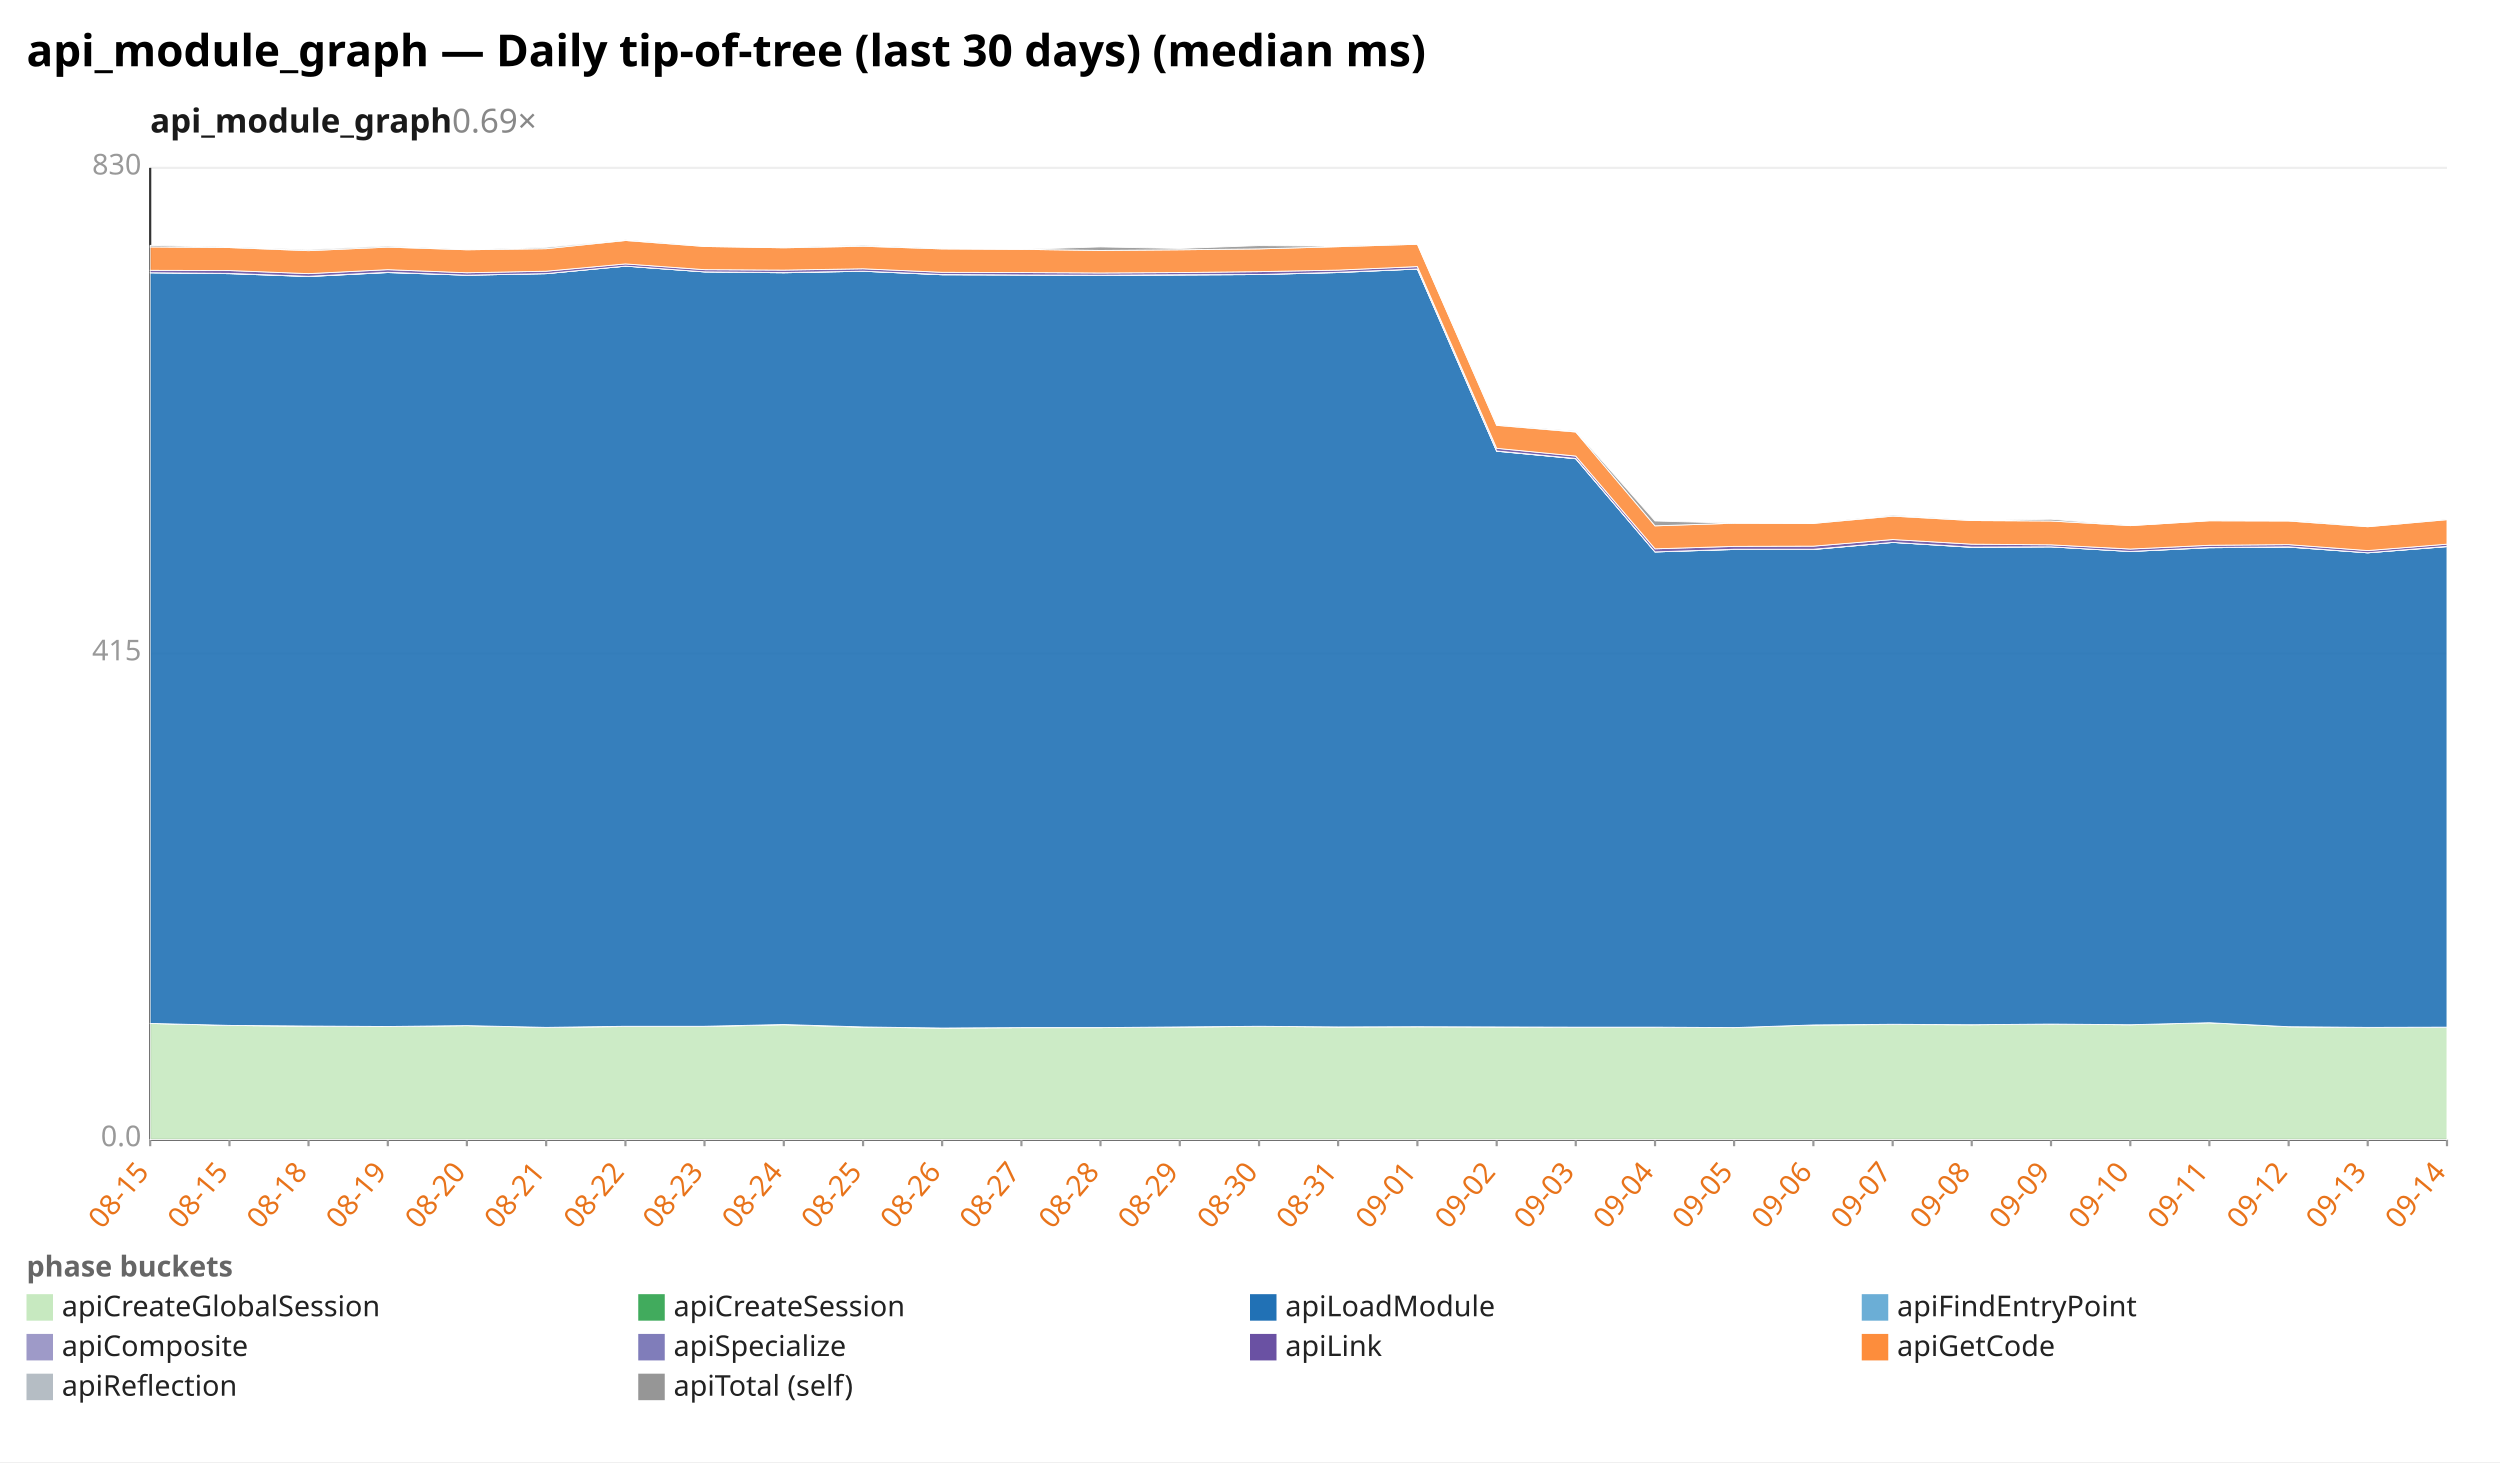
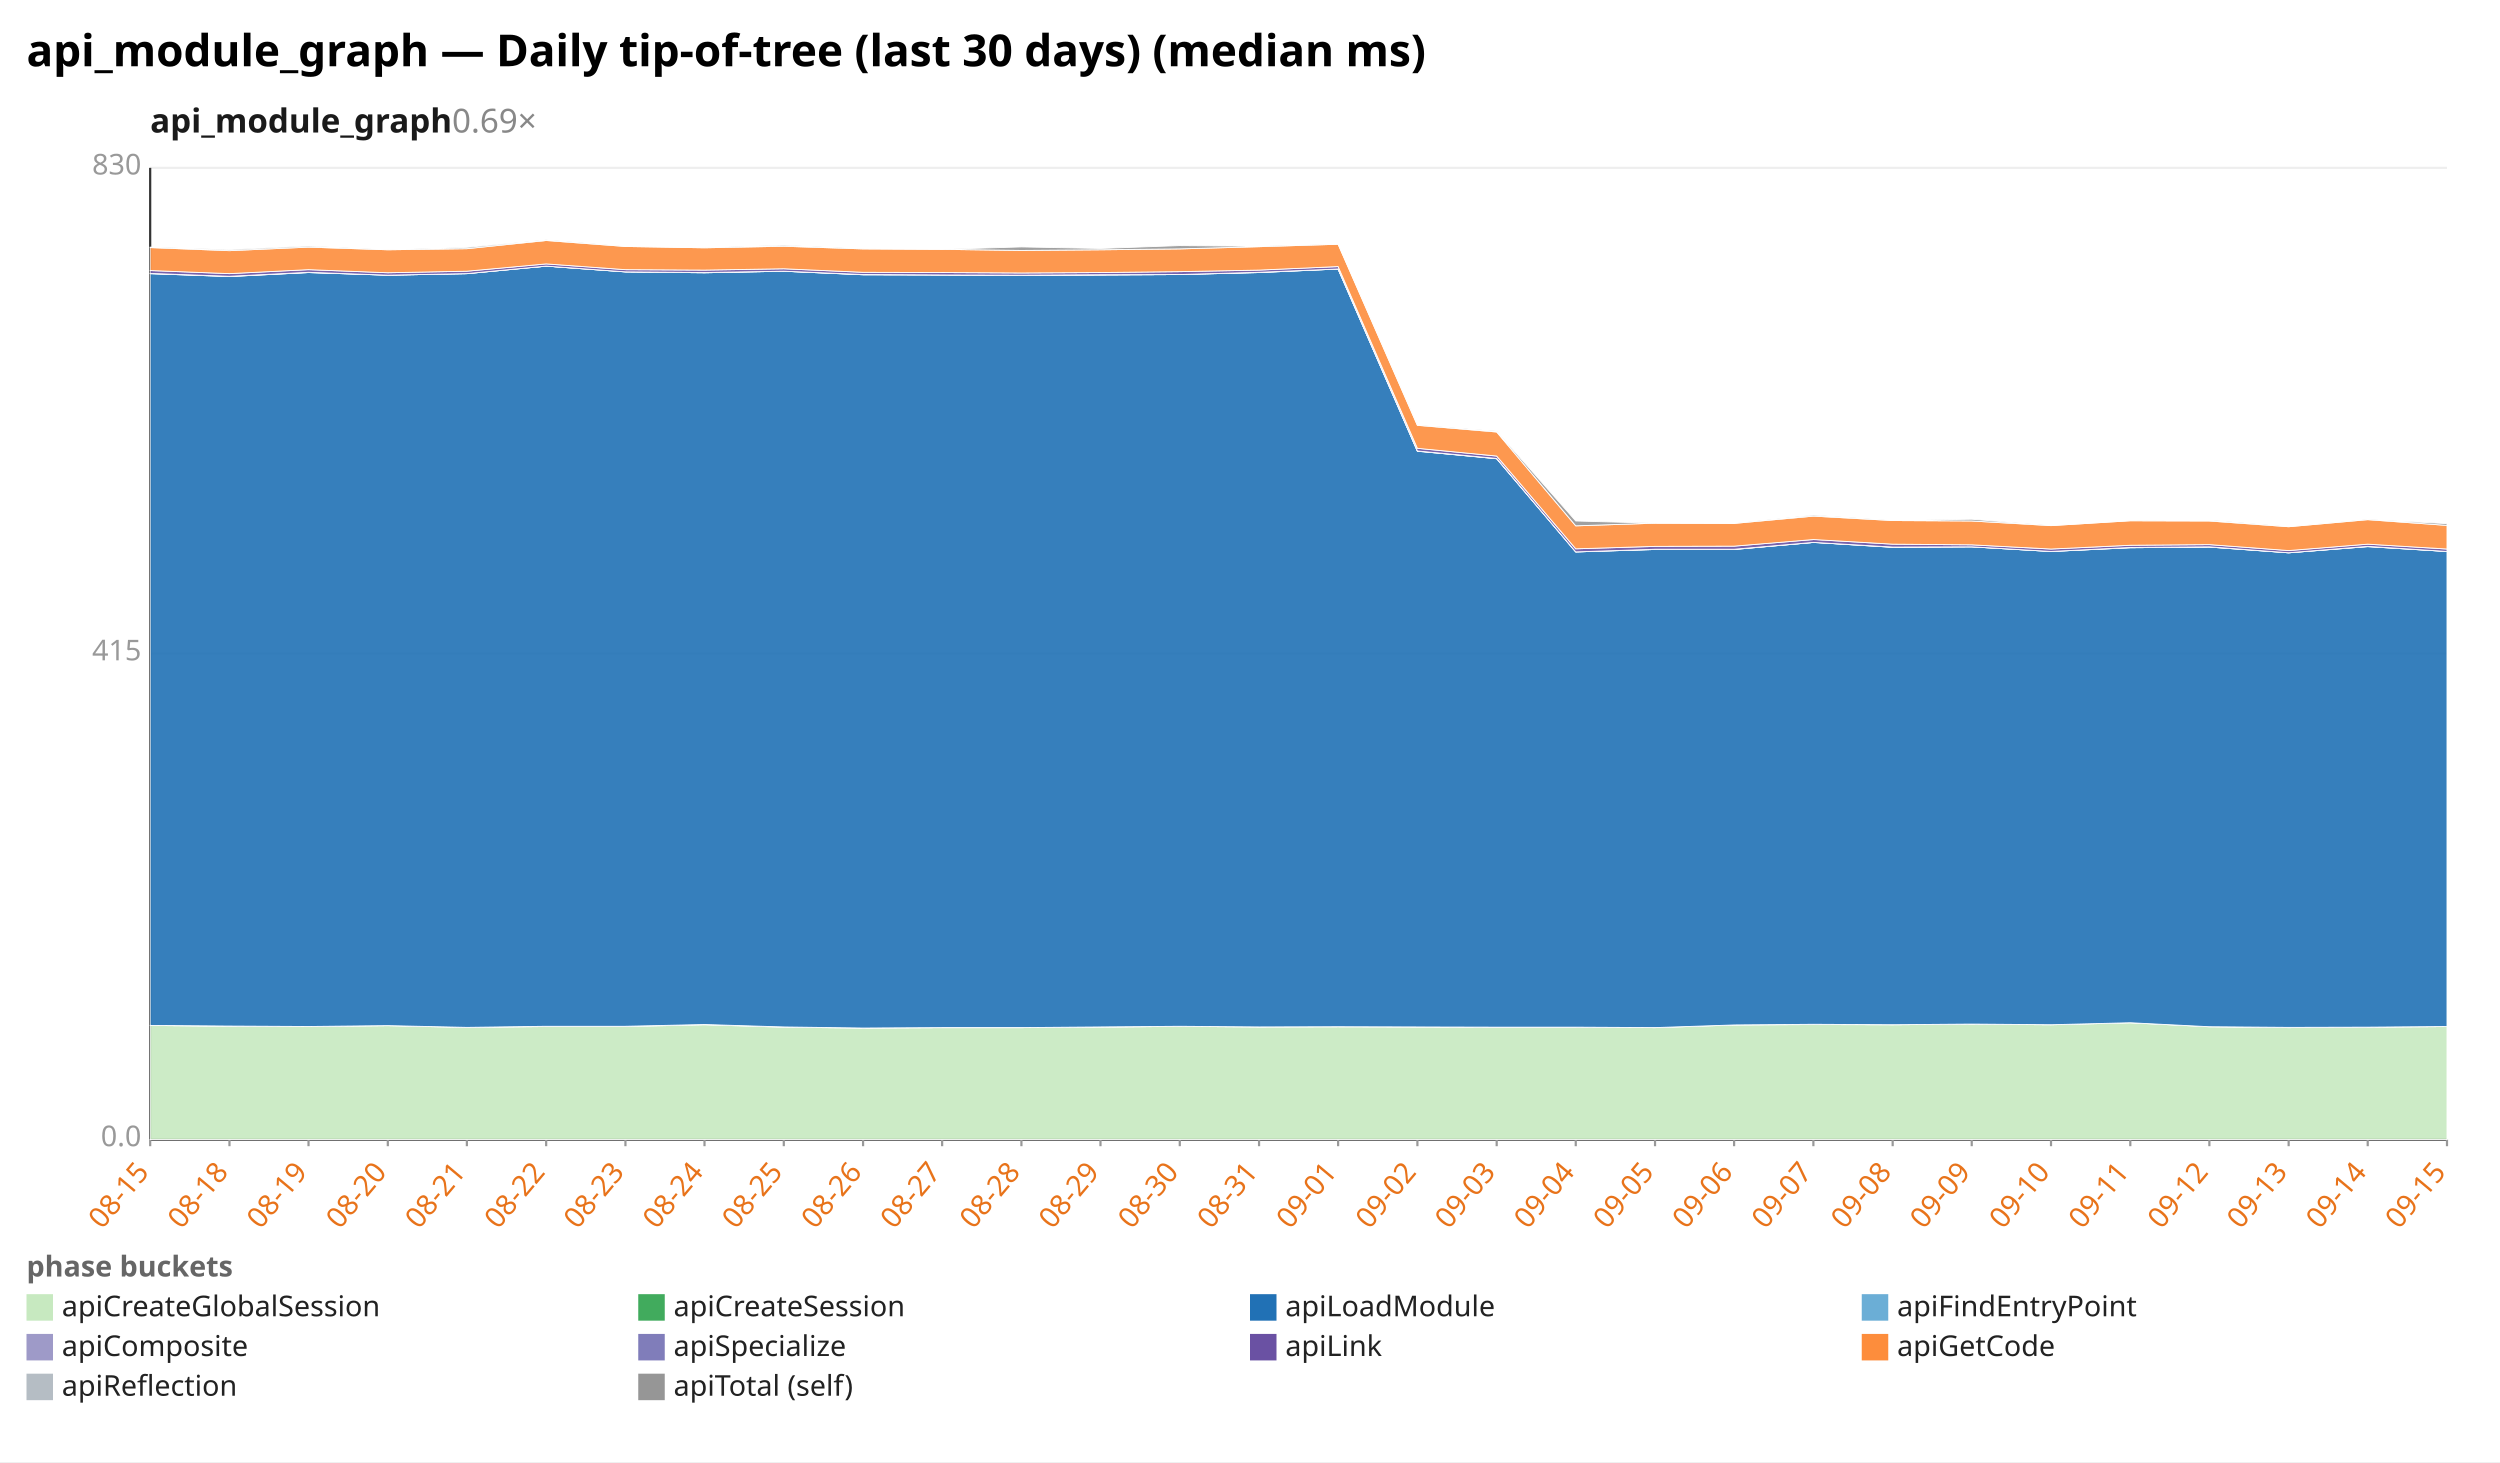
<svg xmlns="http://www.w3.org/2000/svg" width="1132" height="662" viewBox="0 0 1132 662" preserveAspectRatio="xMidYMid meet" font-family="sans-serif" font-size="13">
  <rect width="1132" height="662" fill="white" />
  <text x="12" y="30" font-size="20" font-weight="bold">api_module_graph — Daily tip-of-tree (last 30 days) (median ms)</text>
  <text x="68" y="60" font-size="15" font-weight="600" fill="#1a1a1a">api_module_graph<tspan fill="#888" font-weight="400" text-decoration="none">  0.69×</tspan>
  </text>
  <line x1="68.0" y1="516.0" x2="1108.0" y2="516.0" stroke="#eee" />
  <text x="64.0" y="519.0" text-anchor="end" fill="#999">0.0</text>
  <line x1="68.0" y1="296.0" x2="1108.0" y2="296.0" stroke="#eee" />
  <text x="64.0" y="299.0" text-anchor="end" fill="#999">415</text>
  <line x1="68.0" y1="76.0" x2="1108.0" y2="76.0" stroke="#eee" />
  <text x="64.0" y="79.0" text-anchor="end" fill="#999">830</text>
  <line x1="68.0" y1="76.0" x2="68.0" y2="516.0" stroke="#333" />
  <line x1="68.0" y1="516.0" x2="1108.0" y2="516.0" stroke="#333" />
  <line x1="68.0" y1="516.0" x2="68.0" y2="519.0" stroke="#999" />
  <text x="68.0" y="531.0" text-anchor="end" fill="#e8731a" transform="rotate(-50 68.0 531.0)">08-15</text>
  <line x1="103.9" y1="516.0" x2="103.9" y2="519.0" stroke="#999" />
-   <text x="103.9" y="531.0" text-anchor="end" fill="#e8731a" transform="rotate(-50 103.9 531.0)">08-15</text>
+   <text x="103.9" y="531.0" text-anchor="end" fill="#e8731a" transform="rotate(-50 103.9 531.0)">08-18</text>
  <line x1="139.7" y1="516.0" x2="139.7" y2="519.0" stroke="#999" />
-   <text x="139.7" y="531.0" text-anchor="end" fill="#e8731a" transform="rotate(-50 139.7 531.0)">08-18</text>
+   <text x="139.7" y="531.0" text-anchor="end" fill="#e8731a" transform="rotate(-50 139.7 531.0)">08-19</text>
  <line x1="175.6" y1="516.0" x2="175.6" y2="519.0" stroke="#999" />
-   <text x="175.6" y="531.0" text-anchor="end" fill="#e8731a" transform="rotate(-50 175.6 531.0)">08-19</text>
+   <text x="175.6" y="531.0" text-anchor="end" fill="#e8731a" transform="rotate(-50 175.6 531.0)">08-20</text>
  <line x1="211.4" y1="516.0" x2="211.4" y2="519.0" stroke="#999" />
-   <text x="211.4" y="531.0" text-anchor="end" fill="#e8731a" transform="rotate(-50 211.4 531.0)">08-20</text>
+   <text x="211.4" y="531.0" text-anchor="end" fill="#e8731a" transform="rotate(-50 211.4 531.0)">08-21</text>
  <line x1="247.3" y1="516.0" x2="247.3" y2="519.0" stroke="#999" />
-   <text x="247.3" y="531.0" text-anchor="end" fill="#e8731a" transform="rotate(-50 247.3 531.0)">08-21</text>
+   <text x="247.3" y="531.0" text-anchor="end" fill="#e8731a" transform="rotate(-50 247.3 531.0)">08-22</text>
  <line x1="283.2" y1="516.0" x2="283.2" y2="519.0" stroke="#999" />
-   <text x="283.2" y="531.0" text-anchor="end" fill="#e8731a" transform="rotate(-50 283.2 531.0)">08-22</text>
+   <text x="283.2" y="531.0" text-anchor="end" fill="#e8731a" transform="rotate(-50 283.2 531.0)">08-23</text>
  <line x1="319.0" y1="516.0" x2="319.0" y2="519.0" stroke="#999" />
-   <text x="319.0" y="531.0" text-anchor="end" fill="#e8731a" transform="rotate(-50 319.0 531.0)">08-23</text>
+   <text x="319.0" y="531.0" text-anchor="end" fill="#e8731a" transform="rotate(-50 319.0 531.0)">08-24</text>
  <line x1="354.9" y1="516.0" x2="354.9" y2="519.0" stroke="#999" />
-   <text x="354.9" y="531.0" text-anchor="end" fill="#e8731a" transform="rotate(-50 354.9 531.0)">08-24</text>
+   <text x="354.9" y="531.0" text-anchor="end" fill="#e8731a" transform="rotate(-50 354.9 531.0)">08-25</text>
  <line x1="390.8" y1="516.0" x2="390.8" y2="519.0" stroke="#999" />
-   <text x="390.8" y="531.0" text-anchor="end" fill="#e8731a" transform="rotate(-50 390.8 531.0)">08-25</text>
+   <text x="390.8" y="531.0" text-anchor="end" fill="#e8731a" transform="rotate(-50 390.8 531.0)">08-26</text>
  <line x1="426.6" y1="516.0" x2="426.6" y2="519.0" stroke="#999" />
-   <text x="426.6" y="531.0" text-anchor="end" fill="#e8731a" transform="rotate(-50 426.6 531.0)">08-26</text>
+   <text x="426.6" y="531.0" text-anchor="end" fill="#e8731a" transform="rotate(-50 426.6 531.0)">08-27</text>
  <line x1="462.5" y1="516.0" x2="462.5" y2="519.0" stroke="#999" />
-   <text x="462.5" y="531.0" text-anchor="end" fill="#e8731a" transform="rotate(-50 462.5 531.0)">08-27</text>
+   <text x="462.5" y="531.0" text-anchor="end" fill="#e8731a" transform="rotate(-50 462.5 531.0)">08-28</text>
  <line x1="498.3" y1="516.0" x2="498.3" y2="519.0" stroke="#999" />
-   <text x="498.3" y="531.0" text-anchor="end" fill="#e8731a" transform="rotate(-50 498.3 531.0)">08-28</text>
+   <text x="498.3" y="531.0" text-anchor="end" fill="#e8731a" transform="rotate(-50 498.3 531.0)">08-29</text>
  <line x1="534.2" y1="516.0" x2="534.2" y2="519.0" stroke="#999" />
-   <text x="534.2" y="531.0" text-anchor="end" fill="#e8731a" transform="rotate(-50 534.2 531.0)">08-29</text>
+   <text x="534.2" y="531.0" text-anchor="end" fill="#e8731a" transform="rotate(-50 534.2 531.0)">08-30</text>
  <line x1="570.1" y1="516.0" x2="570.1" y2="519.0" stroke="#999" />
-   <text x="570.1" y="531.0" text-anchor="end" fill="#e8731a" transform="rotate(-50 570.1 531.0)">08-30</text>
+   <text x="570.1" y="531.0" text-anchor="end" fill="#e8731a" transform="rotate(-50 570.1 531.0)">08-31</text>
  <line x1="605.9" y1="516.0" x2="605.9" y2="519.0" stroke="#999" />
-   <text x="605.9" y="531.0" text-anchor="end" fill="#e8731a" transform="rotate(-50 605.9 531.0)">08-31</text>
+   <text x="605.9" y="531.0" text-anchor="end" fill="#e8731a" transform="rotate(-50 605.9 531.0)">09-01</text>
  <line x1="641.8" y1="516.0" x2="641.8" y2="519.0" stroke="#999" />
-   <text x="641.8" y="531.0" text-anchor="end" fill="#e8731a" transform="rotate(-50 641.8 531.0)">09-01</text>
+   <text x="641.8" y="531.0" text-anchor="end" fill="#e8731a" transform="rotate(-50 641.8 531.0)">09-02</text>
  <line x1="677.7" y1="516.0" x2="677.7" y2="519.0" stroke="#999" />
-   <text x="677.7" y="531.0" text-anchor="end" fill="#e8731a" transform="rotate(-50 677.7 531.0)">09-02</text>
+   <text x="677.7" y="531.0" text-anchor="end" fill="#e8731a" transform="rotate(-50 677.7 531.0)">09-03</text>
  <line x1="713.5" y1="516.0" x2="713.5" y2="519.0" stroke="#999" />
-   <text x="713.5" y="531.0" text-anchor="end" fill="#e8731a" transform="rotate(-50 713.5 531.0)">09-03</text>
+   <text x="713.5" y="531.0" text-anchor="end" fill="#e8731a" transform="rotate(-50 713.5 531.0)">09-04</text>
  <line x1="749.4" y1="516.0" x2="749.4" y2="519.0" stroke="#999" />
-   <text x="749.4" y="531.0" text-anchor="end" fill="#e8731a" transform="rotate(-50 749.4 531.0)">09-04</text>
+   <text x="749.4" y="531.0" text-anchor="end" fill="#e8731a" transform="rotate(-50 749.4 531.0)">09-05</text>
  <line x1="785.2" y1="516.0" x2="785.2" y2="519.0" stroke="#999" />
-   <text x="785.2" y="531.0" text-anchor="end" fill="#e8731a" transform="rotate(-50 785.2 531.0)">09-05</text>
+   <text x="785.2" y="531.0" text-anchor="end" fill="#e8731a" transform="rotate(-50 785.2 531.0)">09-06</text>
  <line x1="821.1" y1="516.0" x2="821.1" y2="519.0" stroke="#999" />
-   <text x="821.1" y="531.0" text-anchor="end" fill="#e8731a" transform="rotate(-50 821.1 531.0)">09-06</text>
+   <text x="821.1" y="531.0" text-anchor="end" fill="#e8731a" transform="rotate(-50 821.1 531.0)">09-07</text>
  <line x1="857.0" y1="516.0" x2="857.0" y2="519.0" stroke="#999" />
-   <text x="857.0" y="531.0" text-anchor="end" fill="#e8731a" transform="rotate(-50 857.0 531.0)">09-07</text>
+   <text x="857.0" y="531.0" text-anchor="end" fill="#e8731a" transform="rotate(-50 857.0 531.0)">09-08</text>
  <line x1="892.8" y1="516.0" x2="892.8" y2="519.0" stroke="#999" />
-   <text x="892.8" y="531.0" text-anchor="end" fill="#e8731a" transform="rotate(-50 892.8 531.0)">09-08</text>
+   <text x="892.8" y="531.0" text-anchor="end" fill="#e8731a" transform="rotate(-50 892.8 531.0)">09-09</text>
  <line x1="928.7" y1="516.0" x2="928.7" y2="519.0" stroke="#999" />
-   <text x="928.7" y="531.0" text-anchor="end" fill="#e8731a" transform="rotate(-50 928.7 531.0)">09-09</text>
+   <text x="928.7" y="531.0" text-anchor="end" fill="#e8731a" transform="rotate(-50 928.7 531.0)">09-10</text>
  <line x1="964.6" y1="516.0" x2="964.6" y2="519.0" stroke="#999" />
-   <text x="964.6" y="531.0" text-anchor="end" fill="#e8731a" transform="rotate(-50 964.6 531.0)">09-10</text>
+   <text x="964.6" y="531.0" text-anchor="end" fill="#e8731a" transform="rotate(-50 964.6 531.0)">09-11</text>
  <line x1="1000.4" y1="516.0" x2="1000.4" y2="519.0" stroke="#999" />
-   <text x="1000.4" y="531.0" text-anchor="end" fill="#e8731a" transform="rotate(-50 1000.4 531.0)">09-11</text>
+   <text x="1000.4" y="531.0" text-anchor="end" fill="#e8731a" transform="rotate(-50 1000.4 531.0)">09-12</text>
  <line x1="1036.3" y1="516.0" x2="1036.3" y2="519.0" stroke="#999" />
-   <text x="1036.3" y="531.0" text-anchor="end" fill="#e8731a" transform="rotate(-50 1036.3 531.0)">09-12</text>
+   <text x="1036.3" y="531.0" text-anchor="end" fill="#e8731a" transform="rotate(-50 1036.3 531.0)">09-13</text>
  <line x1="1072.1" y1="516.0" x2="1072.1" y2="519.0" stroke="#999" />
-   <text x="1072.1" y="531.0" text-anchor="end" fill="#e8731a" transform="rotate(-50 1072.1 531.0)">09-13</text>
+   <text x="1072.1" y="531.0" text-anchor="end" fill="#e8731a" transform="rotate(-50 1072.1 531.0)">09-14</text>
  <line x1="1108.0" y1="516.0" x2="1108.0" y2="519.0" stroke="#999" />
-   <text x="1108.0" y="531.0" text-anchor="end" fill="#e8731a" transform="rotate(-50 1108.0 531.0)">09-14</text>
-   <polygon points="68.0,463.4 103.9,464.3 139.7,464.7 175.6,464.8 211.4,464.4 247.3,465.2 283.2,464.8 319.0,464.8 354.9,464.0 390.8,465.1 426.6,465.5 462.5,465.3 498.3,465.3 534.2,465.1 570.1,464.7 605.9,465.0 641.8,464.9 677.7,465.0 713.5,465.1 749.4,465.1 785.2,465.3 821.1,464.1 857.0,463.9 892.8,464.0 928.7,463.7 964.6,464.0 1000.4,463.1 1036.3,464.9 1072.1,465.3 1108.0,465.1 1108.0,516.0 1072.1,516.0 1036.3,516.0 1000.4,516.0 964.6,516.0 928.7,516.0 892.8,516.0 857.0,516.0 821.1,516.0 785.2,516.0 749.4,516.0 713.5,516.0 677.7,516.0 641.8,516.0 605.9,516.0 570.1,516.0 534.2,516.0 498.3,516.0 462.5,516.0 426.6,516.0 390.8,516.0 354.9,516.0 319.0,516.0 283.2,516.0 247.3,516.0 211.4,516.0 175.6,516.0 139.7,516.0 103.9,516.0 68.0,516.0" fill="#c7e9c0" fill-opacity="0.9" stroke="#fff" stroke-width="0.4" />
-   <polygon points="68.0,463.4 103.9,464.3 139.7,464.6 175.6,464.8 211.4,464.4 247.3,465.2 283.2,464.7 319.0,464.7 354.9,463.9 390.8,465.0 426.6,465.5 462.5,465.3 498.3,465.3 534.2,465.0 570.1,464.7 605.9,465.0 641.8,464.9 677.7,465.0 713.5,465.1 749.4,465.1 785.2,465.3 821.1,464.1 857.0,463.8 892.8,464.0 928.7,463.7 964.6,464.0 1000.4,463.1 1036.3,464.9 1072.1,465.2 1108.0,465.1 1108.0,465.1 1072.1,465.3 1036.3,464.9 1000.4,463.1 964.6,464.0 928.7,463.7 892.8,464.0 857.0,463.9 821.1,464.1 785.2,465.3 749.4,465.1 713.5,465.1 677.7,465.0 641.8,464.9 605.9,465.0 570.1,464.7 534.2,465.1 498.3,465.3 462.5,465.3 426.6,465.5 390.8,465.1 354.9,464.0 319.0,464.8 283.2,464.8 247.3,465.2 211.4,464.4 175.6,464.8 139.7,464.7 103.9,464.3 68.0,463.4" fill="#41ab5d" fill-opacity="0.9" stroke="#fff" stroke-width="0.4" />
-   <polygon points="68.0,123.5 103.9,123.9 139.7,125.2 175.6,123.4 211.4,124.6 247.3,123.9 283.2,120.5 319.0,123.1 354.9,123.5 390.8,122.8 426.6,124.4 462.5,124.5 498.3,124.7 534.2,124.5 570.1,124.3 605.9,123.4 641.8,121.8 677.7,204.3 713.5,207.7 749.4,249.9 785.2,248.8 821.1,248.8 857.0,245.6 892.8,247.8 928.7,247.6 964.6,249.7 1000.4,248.0 1036.3,247.7 1072.1,250.3 1108.0,247.5 1108.0,465.1 1072.1,465.2 1036.3,464.9 1000.4,463.1 964.6,464.0 928.7,463.7 892.8,464.0 857.0,463.8 821.1,464.1 785.2,465.3 749.4,465.1 713.5,465.1 677.7,465.0 641.8,464.9 605.9,465.0 570.1,464.7 534.2,465.0 498.3,465.3 462.5,465.3 426.6,465.5 390.8,465.0 354.9,463.9 319.0,464.7 283.2,464.7 247.3,465.2 211.4,464.4 175.6,464.8 139.7,464.6 103.9,464.3 68.0,463.4" fill="#2171b5" fill-opacity="0.9" stroke="#fff" stroke-width="0.4" />
-   <polygon points="68.0,123.5 103.9,123.9 139.7,125.2 175.6,123.4 211.4,124.6 247.3,123.9 283.2,120.5 319.0,123.1 354.9,123.5 390.8,122.8 426.6,124.4 462.5,124.5 498.3,124.7 534.2,124.5 570.1,124.3 605.9,123.4 641.8,121.8 677.7,204.3 713.5,207.7 749.4,249.9 785.2,248.8 821.1,248.8 857.0,245.6 892.8,247.8 928.7,247.6 964.6,249.7 1000.4,248.0 1036.3,247.7 1072.1,250.3 1108.0,247.5 1108.0,247.5 1072.1,250.3 1036.3,247.7 1000.4,248.0 964.6,249.7 928.7,247.6 892.8,247.8 857.0,245.6 821.1,248.8 785.2,248.8 749.4,249.9 713.5,207.7 677.7,204.3 641.8,121.8 605.9,123.4 570.1,124.3 534.2,124.5 498.3,124.7 462.5,124.5 426.6,124.4 390.8,122.8 354.9,123.5 319.0,123.1 283.2,120.5 247.3,123.9 211.4,124.6 175.6,123.4 139.7,125.2 103.9,123.9 68.0,123.5" fill="#6baed6" fill-opacity="0.9" stroke="#fff" stroke-width="0.4" />
-   <polygon points="68.0,123.5 103.9,123.8 139.7,125.1 175.6,123.3 211.4,124.6 247.3,123.9 283.2,120.5 319.0,123.1 354.9,123.4 390.8,122.8 426.6,124.3 462.5,124.5 498.3,124.6 534.2,124.4 570.1,124.3 605.9,123.3 641.8,121.8 677.7,204.2 713.5,207.6 749.4,249.9 785.2,248.7 821.1,248.7 857.0,245.6 892.8,247.7 928.7,247.6 964.6,249.7 1000.4,247.9 1036.3,247.6 1072.1,250.3 1108.0,247.4 1108.0,247.5 1072.1,250.3 1036.3,247.7 1000.4,248.0 964.6,249.7 928.7,247.6 892.8,247.8 857.0,245.6 821.1,248.8 785.2,248.8 749.4,249.9 713.5,207.7 677.7,204.3 641.8,121.8 605.9,123.4 570.1,124.3 534.2,124.5 498.3,124.7 462.5,124.5 426.6,124.4 390.8,122.8 354.9,123.5 319.0,123.1 283.2,120.5 247.3,123.9 211.4,124.6 175.6,123.4 139.7,125.2 103.9,123.9 68.0,123.5" fill="#9e9ac8" fill-opacity="0.9" stroke="#fff" stroke-width="0.4" />
-   <polygon points="68.0,122.4 103.9,122.5 139.7,123.9 175.6,122.1 211.4,123.5 247.3,122.8 283.2,119.5 319.0,122.1 354.9,122.3 390.8,121.7 426.6,123.3 462.5,123.4 498.3,123.6 534.2,123.4 570.1,123.0 605.9,122.3 641.8,120.7 677.7,203.0 713.5,206.5 749.4,248.5 785.2,247.4 821.1,247.3 857.0,244.3 892.8,246.4 928.7,246.7 964.6,248.6 1000.4,246.9 1036.3,246.6 1072.1,249.3 1108.0,246.4 1108.0,247.4 1072.1,250.3 1036.3,247.6 1000.4,247.9 964.6,249.7 928.7,247.6 892.8,247.7 857.0,245.6 821.1,248.7 785.2,248.7 749.4,249.9 713.5,207.6 677.7,204.2 641.8,121.8 605.9,123.3 570.1,124.3 534.2,124.4 498.3,124.6 462.5,124.5 426.6,124.3 390.8,122.8 354.9,123.4 319.0,123.1 283.2,120.5 247.3,123.9 211.4,124.6 175.6,123.3 139.7,125.1 103.9,123.8 68.0,123.5" fill="#6a51a3" fill-opacity="0.9" stroke="#fff" stroke-width="0.4" />
-   <polygon points="68.0,111.8 103.9,112.1 139.7,113.5 175.6,111.9 211.4,113.1 247.3,112.6 283.2,108.9 319.0,111.6 354.9,112.2 390.8,111.5 426.6,112.7 462.5,112.9 498.3,113.4 534.2,113.1 570.1,112.7 605.9,111.7 641.8,110.6 677.7,192.6 713.5,195.6 749.4,238.1 785.2,236.9 821.1,237.0 857.0,233.7 892.8,235.7 928.7,235.9 964.6,238.0 1000.4,235.8 1036.3,235.9 1072.1,238.5 1108.0,235.3 1108.0,246.4 1072.1,249.3 1036.3,246.6 1000.4,246.9 964.6,248.6 928.7,246.7 892.8,246.4 857.0,244.3 821.1,247.3 785.2,247.4 749.4,248.5 713.5,206.5 677.7,203.0 641.8,120.7 605.9,122.3 570.1,123.0 534.2,123.4 498.3,123.6 462.5,123.4 426.6,123.3 390.8,121.7 354.9,122.3 319.0,122.1 283.2,119.5 247.3,122.8 211.4,123.5 175.6,122.1 139.7,123.9 103.9,122.5 68.0,122.4" fill="#fd8d3c" fill-opacity="0.9" stroke="#fff" stroke-width="0.4" />
-   <polygon points="68.0,111.1 103.9,111.9 139.7,113.0 175.6,111.4 211.4,113.1 247.3,112.0 283.2,108.6 319.0,111.6 354.9,112.2 390.8,111.0 426.6,112.7 462.5,112.9 498.3,111.8 534.2,112.5 570.1,111.2 605.9,111.5 641.8,110.6 677.7,192.5 713.5,195.2 749.4,235.9 785.2,236.9 821.1,237.0 857.0,233.2 892.8,235.7 928.7,235.1 964.6,238.0 1000.4,235.8 1036.3,235.5 1072.1,238.5 1108.0,235.2 1108.0,235.3 1072.1,238.5 1036.3,235.9 1000.4,235.8 964.6,238.0 928.7,235.9 892.8,235.7 857.0,233.7 821.1,237.0 785.2,236.9 749.4,238.1 713.5,195.6 677.7,192.6 641.8,110.6 605.9,111.7 570.1,112.7 534.2,113.1 498.3,113.4 462.5,112.9 426.6,112.7 390.8,111.5 354.9,112.2 319.0,111.6 283.2,108.9 247.3,112.6 211.4,113.1 175.6,111.9 139.7,113.5 103.9,112.1 68.0,111.8" fill="#969696" fill-opacity="0.9" stroke="#fff" stroke-width="0.4" />
+   <text x="1108.0" y="531.0" text-anchor="end" fill="#e8731a" transform="rotate(-50 1108.0 531.0)">09-15</text>
+   <polygon points="68.0,464.3 103.9,464.7 139.7,464.8 175.6,464.4 211.4,465.2 247.3,464.8 283.2,464.8 319.0,464.0 354.9,465.1 390.8,465.5 426.6,465.3 462.5,465.3 498.3,465.1 534.2,464.7 570.1,465.0 605.9,464.9 641.8,465.0 677.7,465.1 713.5,465.1 749.4,465.3 785.2,464.1 821.1,463.9 857.0,464.0 892.8,463.7 928.7,464.0 964.6,463.1 1000.4,464.9 1036.3,465.3 1072.1,465.1 1108.0,464.8 1108.0,516.0 1072.1,516.0 1036.3,516.0 1000.4,516.0 964.6,516.0 928.7,516.0 892.8,516.0 857.0,516.0 821.1,516.0 785.2,516.0 749.4,516.0 713.5,516.0 677.7,516.0 641.8,516.0 605.9,516.0 570.1,516.0 534.2,516.0 498.3,516.0 462.5,516.0 426.6,516.0 390.8,516.0 354.9,516.0 319.0,516.0 283.2,516.0 247.3,516.0 211.4,516.0 175.6,516.0 139.7,516.0 103.9,516.0 68.0,516.0" fill="#c7e9c0" fill-opacity="0.9" stroke="#fff" stroke-width="0.4" />
+   <polygon points="68.0,464.3 103.9,464.6 139.7,464.8 175.6,464.4 211.4,465.2 247.3,464.7 283.2,464.7 319.0,463.9 354.9,465.0 390.8,465.5 426.6,465.3 462.5,465.3 498.3,465.0 534.2,464.7 570.1,465.0 605.9,464.9 641.8,465.0 677.7,465.1 713.5,465.1 749.4,465.3 785.2,464.1 821.1,463.8 857.0,464.0 892.8,463.7 928.7,464.0 964.6,463.1 1000.4,464.9 1036.3,465.2 1072.1,465.1 1108.0,464.8 1108.0,464.8 1072.1,465.1 1036.3,465.3 1000.4,464.9 964.6,463.1 928.7,464.0 892.8,463.7 857.0,464.0 821.1,463.9 785.2,464.1 749.4,465.3 713.5,465.1 677.7,465.1 641.8,465.0 605.9,464.9 570.1,465.0 534.2,464.7 498.3,465.1 462.5,465.3 426.6,465.3 390.8,465.5 354.9,465.1 319.0,464.0 283.2,464.8 247.3,464.8 211.4,465.2 175.6,464.4 139.7,464.8 103.9,464.7 68.0,464.3" fill="#41ab5d" fill-opacity="0.9" stroke="#fff" stroke-width="0.4" />
+   <polygon points="68.0,123.9 103.9,125.2 139.7,123.4 175.6,124.6 211.4,123.9 247.3,120.5 283.2,123.1 319.0,123.5 354.9,122.8 390.8,124.4 426.6,124.5 462.5,124.7 498.3,124.5 534.2,124.3 570.1,123.4 605.9,121.8 641.8,204.3 677.7,207.7 713.5,249.9 749.4,248.8 785.2,248.8 821.1,245.6 857.0,247.8 892.8,247.6 928.7,249.7 964.6,248.0 1000.4,247.7 1036.3,250.3 1072.1,247.5 1108.0,249.7 1108.0,464.8 1072.1,465.1 1036.3,465.2 1000.4,464.9 964.6,463.1 928.7,464.0 892.8,463.7 857.0,464.0 821.1,463.8 785.2,464.1 749.4,465.3 713.5,465.1 677.7,465.1 641.8,465.0 605.9,464.9 570.1,465.0 534.2,464.7 498.3,465.0 462.5,465.3 426.6,465.3 390.8,465.5 354.9,465.0 319.0,463.9 283.2,464.7 247.3,464.7 211.4,465.2 175.6,464.4 139.7,464.8 103.9,464.6 68.0,464.3" fill="#2171b5" fill-opacity="0.9" stroke="#fff" stroke-width="0.4" />
+   <polygon points="68.0,123.9 103.9,125.2 139.7,123.4 175.6,124.6 211.4,123.9 247.3,120.5 283.2,123.1 319.0,123.5 354.9,122.8 390.8,124.4 426.6,124.5 462.5,124.7 498.3,124.5 534.2,124.3 570.1,123.4 605.9,121.8 641.8,204.3 677.7,207.7 713.5,249.9 749.4,248.8 785.2,248.8 821.1,245.6 857.0,247.8 892.8,247.6 928.7,249.7 964.6,248.0 1000.4,247.7 1036.3,250.3 1072.1,247.5 1108.0,249.7 1108.0,249.7 1072.1,247.5 1036.3,250.3 1000.4,247.7 964.6,248.0 928.7,249.7 892.8,247.6 857.0,247.8 821.1,245.6 785.2,248.8 749.4,248.8 713.5,249.9 677.7,207.7 641.8,204.3 605.9,121.8 570.1,123.4 534.2,124.3 498.3,124.5 462.5,124.7 426.6,124.5 390.8,124.4 354.9,122.8 319.0,123.5 283.2,123.1 247.3,120.5 211.4,123.9 175.6,124.6 139.7,123.4 103.9,125.2 68.0,123.9" fill="#6baed6" fill-opacity="0.9" stroke="#fff" stroke-width="0.4" />
+   <polygon points="68.0,123.8 103.9,125.1 139.7,123.3 175.6,124.6 211.4,123.9 247.3,120.5 283.2,123.1 319.0,123.4 354.9,122.8 390.8,124.3 426.6,124.5 462.5,124.6 498.3,124.4 534.2,124.3 570.1,123.3 605.9,121.8 641.8,204.2 677.7,207.6 713.5,249.9 749.4,248.7 785.2,248.7 821.1,245.6 857.0,247.7 892.8,247.6 928.7,249.7 964.6,247.9 1000.4,247.6 1036.3,250.3 1072.1,247.4 1108.0,249.7 1108.0,249.7 1072.1,247.5 1036.3,250.3 1000.4,247.7 964.6,248.0 928.7,249.7 892.8,247.6 857.0,247.8 821.1,245.6 785.2,248.8 749.4,248.8 713.5,249.9 677.7,207.7 641.8,204.3 605.9,121.8 570.1,123.4 534.2,124.3 498.3,124.5 462.5,124.7 426.6,124.5 390.8,124.4 354.9,122.8 319.0,123.5 283.2,123.1 247.3,120.5 211.4,123.9 175.6,124.6 139.7,123.4 103.9,125.2 68.0,123.9" fill="#9e9ac8" fill-opacity="0.9" stroke="#fff" stroke-width="0.4" />
+   <polygon points="68.0,122.5 103.9,123.9 139.7,122.1 175.6,123.5 211.4,122.8 247.3,119.5 283.2,122.1 319.0,122.3 354.9,121.7 390.8,123.3 426.6,123.4 462.5,123.6 498.3,123.4 534.2,123.0 570.1,122.3 605.9,120.7 641.8,203.0 677.7,206.5 713.5,248.5 749.4,247.4 785.2,247.3 821.1,244.3 857.0,246.4 892.8,246.7 928.7,248.6 964.6,246.9 1000.4,246.6 1036.3,249.3 1072.1,246.4 1108.0,248.6 1108.0,249.7 1072.1,247.4 1036.3,250.3 1000.4,247.6 964.6,247.9 928.7,249.7 892.8,247.6 857.0,247.7 821.1,245.6 785.2,248.7 749.4,248.7 713.5,249.9 677.7,207.6 641.8,204.2 605.9,121.8 570.1,123.3 534.2,124.3 498.3,124.4 462.5,124.6 426.6,124.5 390.8,124.3 354.9,122.8 319.0,123.4 283.2,123.1 247.3,120.5 211.4,123.9 175.6,124.6 139.7,123.3 103.9,125.1 68.0,123.8" fill="#6a51a3" fill-opacity="0.9" stroke="#fff" stroke-width="0.4" />
+   <polygon points="68.0,112.1 103.9,113.5 139.7,111.9 175.6,113.1 211.4,112.6 247.3,108.9 283.2,111.6 319.0,112.2 354.9,111.5 390.8,112.7 426.6,112.9 462.5,113.4 498.3,113.1 534.2,112.7 570.1,111.7 605.9,110.6 641.8,192.6 677.7,195.6 713.5,238.1 749.4,236.9 785.2,237.0 821.1,233.7 857.0,235.7 892.8,235.9 928.7,238.0 964.6,235.8 1000.4,235.9 1036.3,238.5 1072.1,235.3 1108.0,237.9 1108.0,248.6 1072.1,246.4 1036.3,249.3 1000.4,246.6 964.6,246.9 928.7,248.6 892.8,246.7 857.0,246.4 821.1,244.3 785.2,247.3 749.4,247.4 713.5,248.5 677.7,206.5 641.8,203.0 605.9,120.7 570.1,122.3 534.2,123.0 498.3,123.4 462.5,123.6 426.6,123.4 390.8,123.3 354.9,121.7 319.0,122.3 283.2,122.1 247.3,119.5 211.4,122.8 175.6,123.5 139.7,122.1 103.9,123.9 68.0,122.5" fill="#fd8d3c" fill-opacity="0.9" stroke="#fff" stroke-width="0.4" />
+   <polygon points="68.0,111.9 103.9,113.0 139.7,111.4 175.6,113.1 211.4,112.0 247.3,108.6 283.2,111.6 319.0,112.2 354.9,111.0 390.8,112.7 426.6,112.9 462.5,111.8 498.3,112.5 534.2,111.2 570.1,111.5 605.9,110.6 641.8,192.5 677.7,195.2 713.5,235.9 749.4,236.9 785.2,237.0 821.1,233.2 857.0,235.7 892.8,235.1 928.7,238.0 964.6,235.8 1000.4,235.5 1036.3,238.5 1072.1,235.2 1108.0,237.1 1108.0,237.9 1072.1,235.3 1036.3,238.5 1000.4,235.9 964.6,235.8 928.7,238.0 892.8,235.9 857.0,235.7 821.1,233.7 785.2,237.0 749.4,236.9 713.5,238.1 677.7,195.6 641.8,192.6 605.9,110.6 570.1,111.7 534.2,112.7 498.3,113.1 462.5,113.4 426.6,112.9 390.8,112.7 354.9,111.5 319.0,112.2 283.2,111.6 247.3,108.9 211.4,112.6 175.6,113.1 139.7,111.9 103.9,113.5 68.0,112.1" fill="#969696" fill-opacity="0.9" stroke="#fff" stroke-width="0.4" />
  <text x="12" y="578" fill="#666" font-weight="600">phase buckets</text>
  <rect x="12" y="586" width="12" height="12" fill="#c7e9c0" />
  <text x="28" y="596" fill="#222">apiCreateGlobalSession</text>
  <rect x="289" y="586" width="12" height="12" fill="#41ab5d" />
  <text x="305" y="596" fill="#222">apiCreateSession</text>
  <rect x="566" y="586" width="12" height="12" fill="#2171b5" />
  <text x="582" y="596" fill="#222">apiLoadModule</text>
  <rect x="843" y="586" width="12" height="12" fill="#6baed6" />
  <text x="859" y="596" fill="#222">apiFindEntryPoint</text>
  <rect x="12" y="604" width="12" height="12" fill="#9e9ac8" />
  <text x="28" y="614" fill="#222">apiComposite</text>
  <rect x="289" y="604" width="12" height="12" fill="#807dba" />
  <text x="305" y="614" fill="#222">apiSpecialize</text>
  <rect x="566" y="604" width="12" height="12" fill="#6a51a3" />
  <text x="582" y="614" fill="#222">apiLink</text>
  <rect x="843" y="604" width="12" height="12" fill="#fd8d3c" />
  <text x="859" y="614" fill="#222">apiGetCode</text>
  <rect x="12" y="622" width="12" height="12" fill="#b5bdc4" />
  <text x="28" y="632" fill="#222">apiReflection</text>
  <rect x="289" y="622" width="12" height="12" fill="#969696" />
  <text x="305" y="632" fill="#222">apiTotal (self)</text>
</svg>
